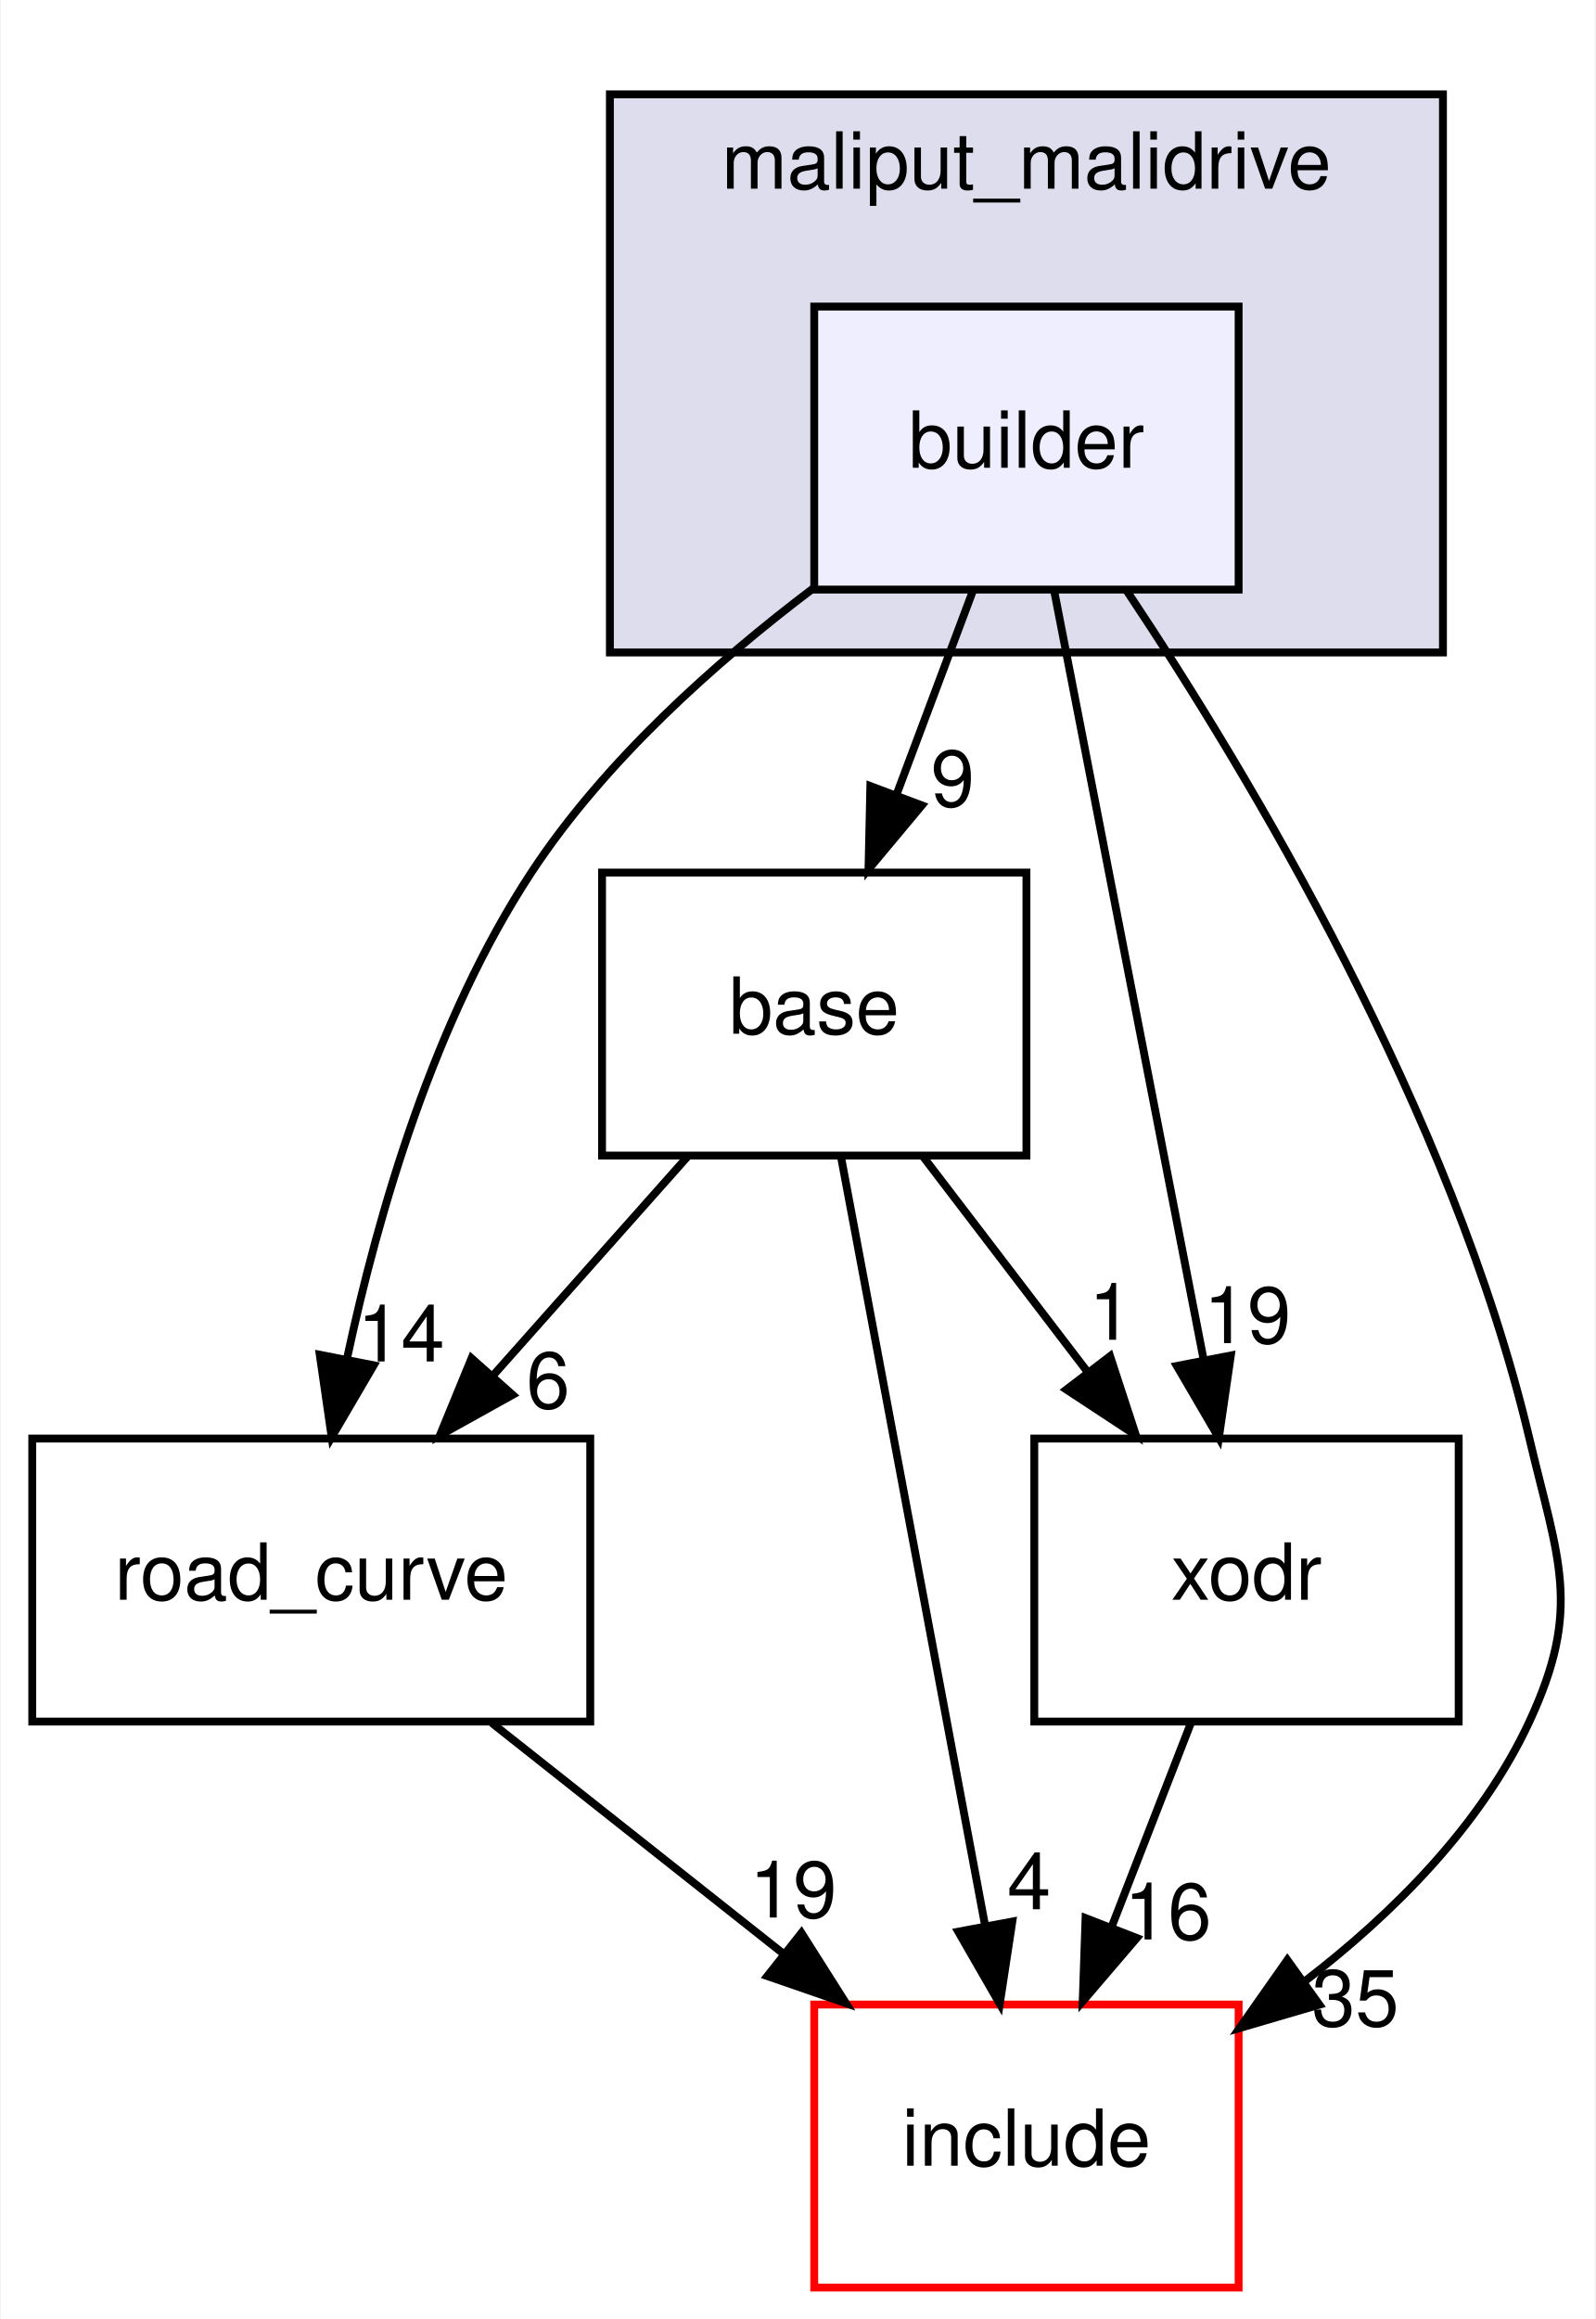
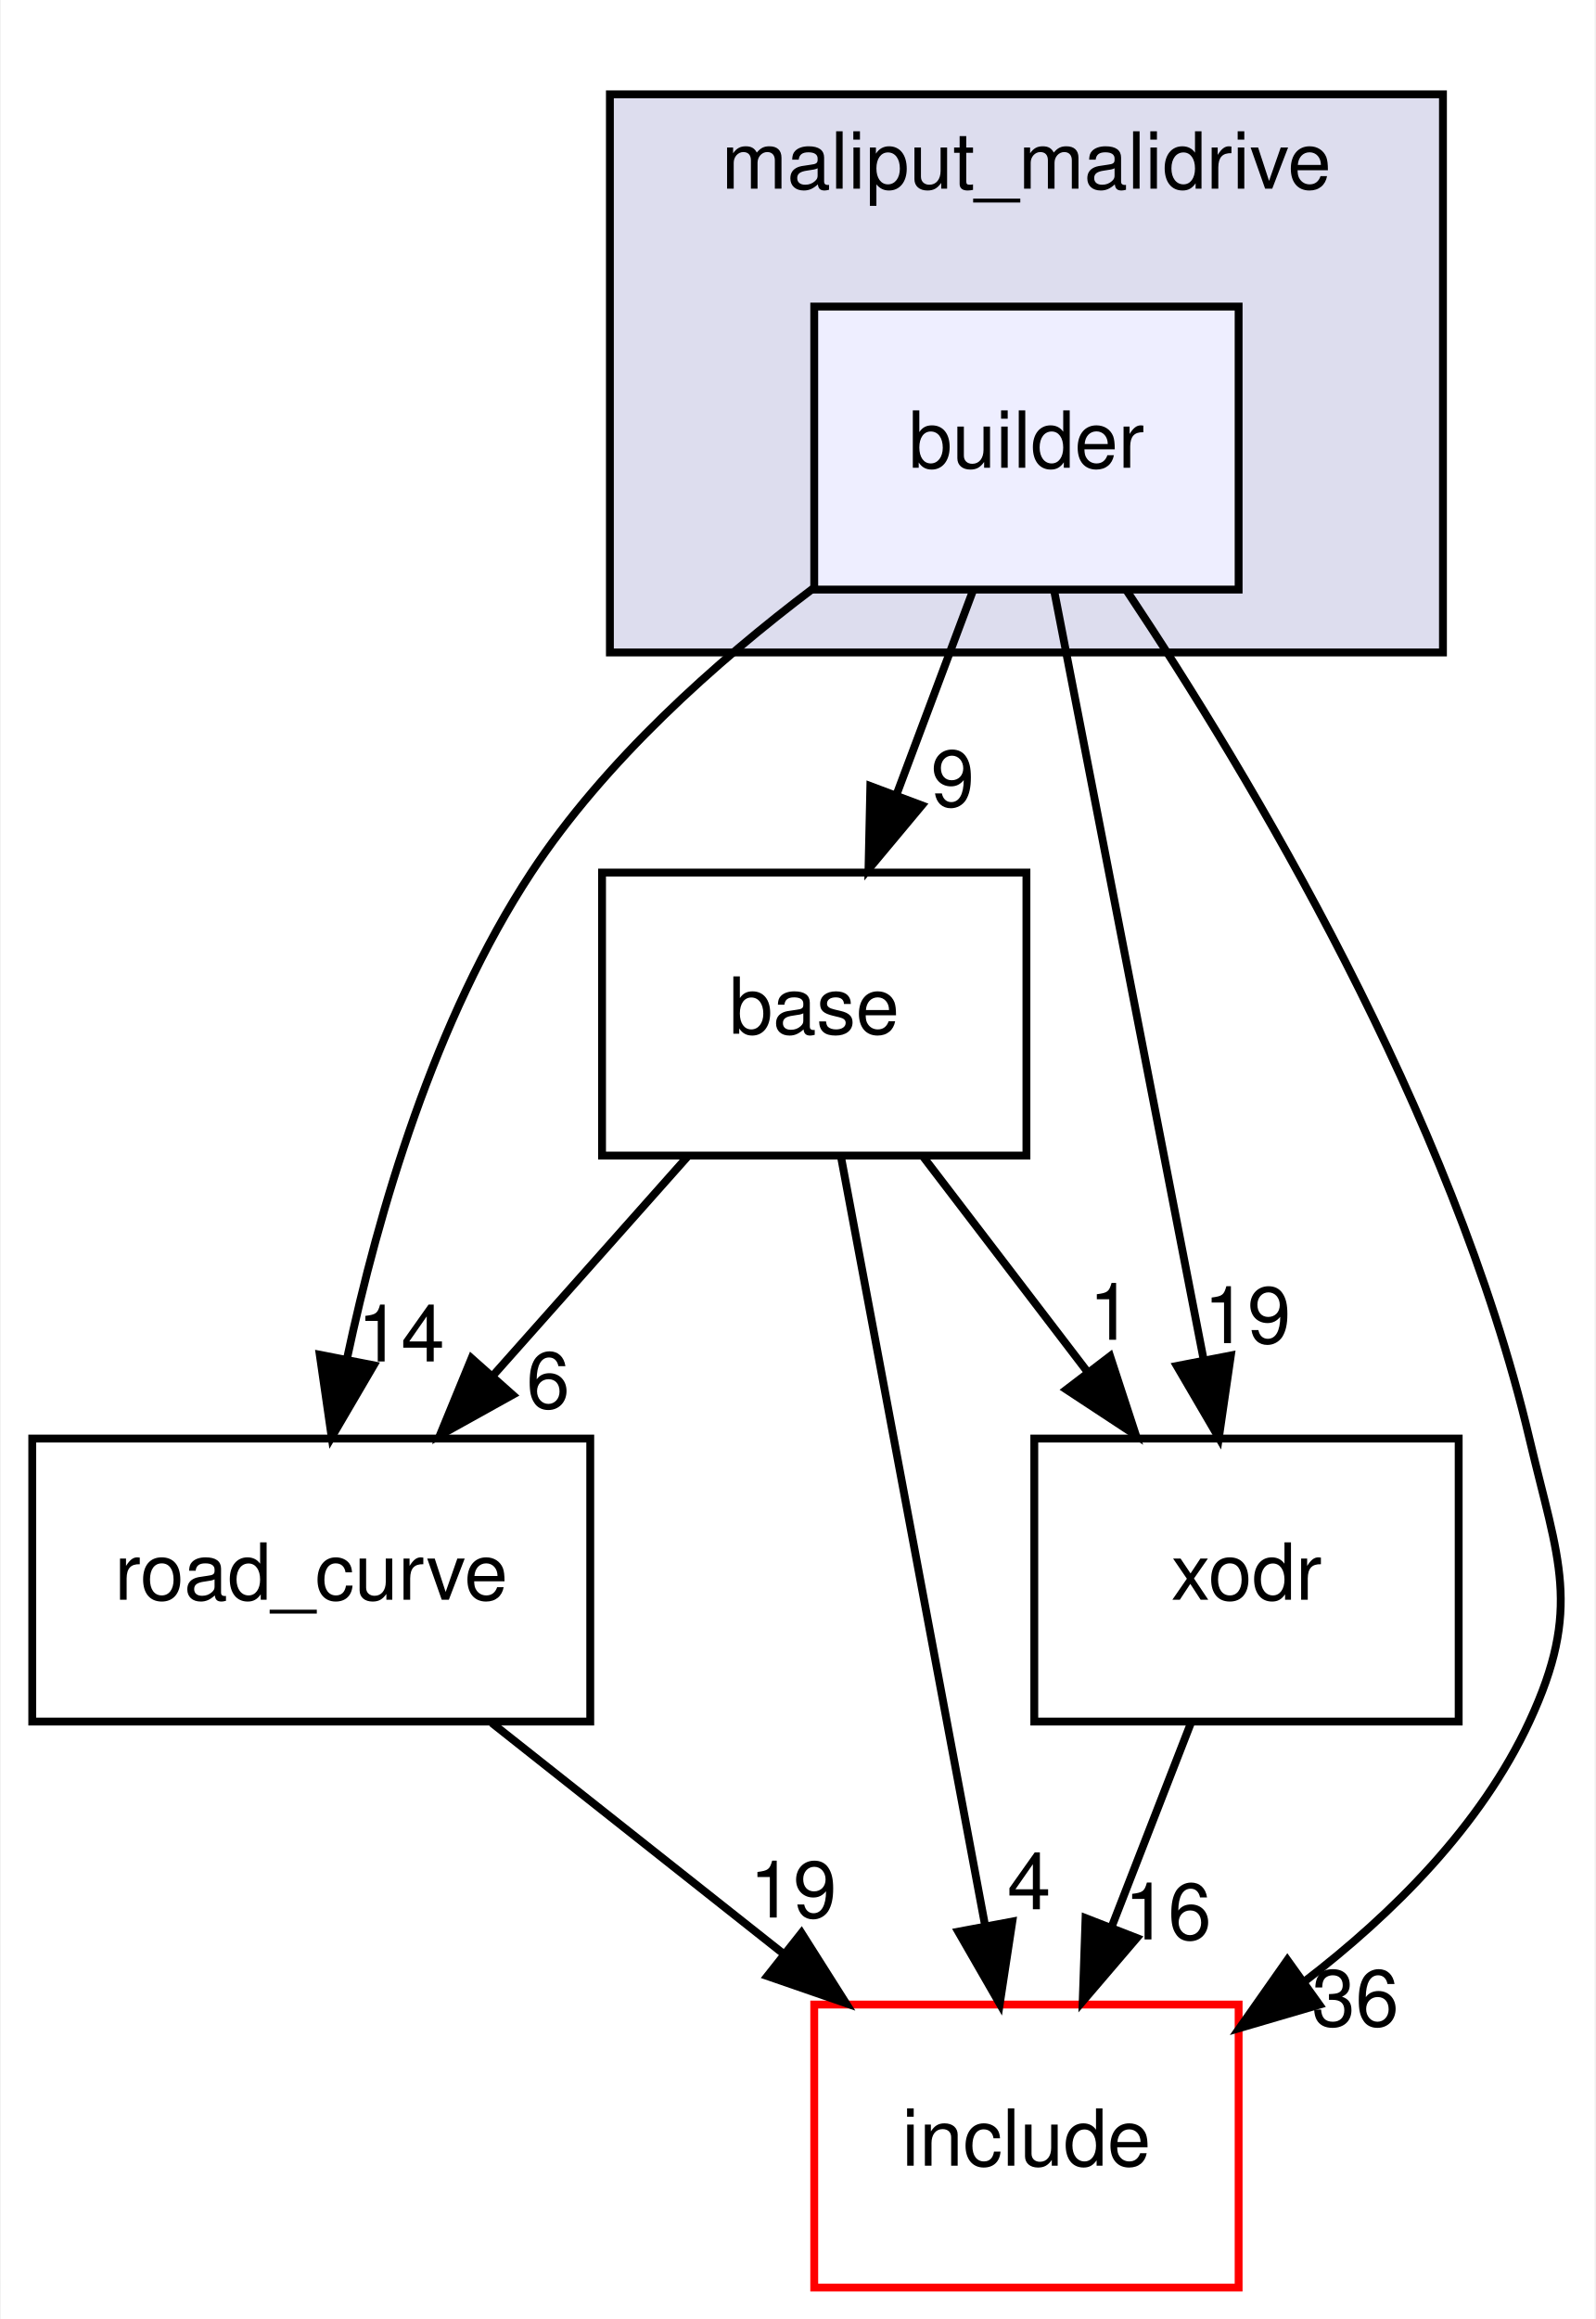
<svg xmlns="http://www.w3.org/2000/svg" xmlns:xlink="http://www.w3.org/1999/xlink" width="203pt" height="295pt" viewBox="0.00 0.00 202.79 295.00">
  <g id="graph0" class="graph" transform="scale(1 1) rotate(0) translate(4 291)">
    <polygon fill="#ffffff" stroke="transparent" points="-4,4 -4,-291 198.79,-291 198.79,4 -4,4" />
    <g id="clust1" class="cluster">
      <g id="a_clust1">
        <a xlink:href="dir_6999865786191093171eaf56dfb05f4a.html" target="_top" xlink:title="maliput_malidrive">
          <polygon fill="#ddddee" stroke="#000000" points="73.5,-208 73.5,-279 179.5,-279 179.5,-208 73.5,-208" />
          <text text-anchor="middle" x="126.5" y="-267" font-family="Helvetica,sans-Serif" font-size="10.00" fill="#000000">maliput_malidrive</text>
        </a>
      </g>
    </g>
    <g id="node1" class="node">
      <g id="a_node1">
        <a xlink:href="dir_4760e0277592796f2906f7edd6f834c1.html" target="_top" xlink:title="builder">
          <polygon fill="#eeeeff" stroke="#000000" points="153.5,-252 99.5,-252 99.5,-216 153.5,-216 153.5,-252" />
          <text text-anchor="middle" x="126.5" y="-231.5" font-family="Helvetica,sans-Serif" font-size="10.00" fill="#000000">builder</text>
        </a>
      </g>
    </g>
    <g id="node2" class="node">
      <g id="a_node2">
        <a xlink:href="dir_f25c280267bbf00751ea0ccdfab0b809.html" target="_top" xlink:title="base">
          <polygon fill="none" stroke="#000000" points="126.5,-180 72.5,-180 72.5,-144 126.5,-144 126.5,-180" />
          <text text-anchor="middle" x="99.5" y="-159.5" font-family="Helvetica,sans-Serif" font-size="10.00" fill="#000000">base</text>
        </a>
      </g>
    </g>
    <g id="edge5" class="edge">
      <path fill="none" stroke="#000000" d="M119.687,-215.831C116.736,-207.962 113.214,-198.571 109.945,-189.853" />
      <polygon fill="#000000" stroke="#000000" points="113.193,-188.548 106.405,-180.413 106.639,-191.006 113.193,-188.548" />
      <g id="a_edge5-headlabel">
        <a xlink:href="dir_000003_000012.html" target="_top" xlink:title="9">
          <text text-anchor="middle" x="117.114" y="-188.416" font-family="Helvetica,sans-Serif" font-size="10.00" fill="#000000">9</text>
        </a>
      </g>
    </g>
    <g id="node3" class="node">
      <g id="a_node3">
        <a xlink:href="dir_75b848219d2d898998d8867f19e6d54f.html" target="_top" xlink:title="road_curve">
          <polygon fill="none" stroke="#000000" points="71,-108 0,-108 0,-72 71,-72 71,-108" />
          <text text-anchor="middle" x="35.5" y="-87.5" font-family="Helvetica,sans-Serif" font-size="10.00" fill="#000000">road_curve</text>
        </a>
      </g>
    </g>
    <g id="edge6" class="edge">
      <path fill="none" stroke="#000000" d="M99.461,-216.222C86.958,-206.783 72.843,-194.201 63.5,-180 51.188,-161.286 44.037,-136.851 40.048,-118.164" />
      <polygon fill="#000000" stroke="#000000" points="43.45,-117.324 38.097,-108.181 36.58,-118.666 43.45,-117.324" />
      <g id="a_edge6-headlabel">
        <a xlink:href="dir_000003_000002.html" target="_top" xlink:title="14">
          <text text-anchor="middle" x="46.926" y="-117.807" font-family="Helvetica,sans-Serif" font-size="10.00" fill="#000000">14</text>
        </a>
      </g>
    </g>
    <g id="node4" class="node">
      <g id="a_node4">
        <a xlink:href="dir_d44c64559bbebec7f509842c48db8b23.html" target="_top" xlink:title="include">
          <polygon fill="#ffffff" stroke="#ff0000" points="153.5,-36 99.5,-36 99.5,0 153.5,0 153.5,-36" />
          <text text-anchor="middle" x="126.5" y="-15.5" font-family="Helvetica,sans-Serif" font-size="10.00" fill="#000000">include</text>
        </a>
      </g>
    </g>
    <g id="edge7" class="edge">
      <path fill="none" stroke="#000000" d="M139.245,-215.881C154.949,-192.329 180.748,-149.31 190.5,-108 194.176,-92.428 197.242,-86.51 190.5,-72 184.338,-58.739 173.138,-47.562 161.81,-38.879" />
      <polygon fill="#000000" stroke="#000000" points="163.777,-35.982 153.609,-33.003 159.7,-41.672 163.777,-35.982" />
      <g id="a_edge7-headlabel">
-         <a xlink:href="dir_000003_000006.html" target="_top" xlink:title="35">
-           <text text-anchor="middle" x="168.352" y="-33.268" font-family="Helvetica,sans-Serif" font-size="10.00" fill="#000000">35</text>
+         <a xlink:href="dir_000003_000006.html" target="_top" xlink:title="36">
+           <text text-anchor="middle" x="168.352" y="-33.268" font-family="Helvetica,sans-Serif" font-size="10.00" fill="#000000">36</text>
        </a>
      </g>
    </g>
    <g id="node5" class="node">
      <g id="a_node5">
        <a xlink:href="dir_b3770ee9ccff99a2e84e4a506f0c1cb6.html" target="_top" xlink:title="xodr">
          <polygon fill="none" stroke="#000000" points="181.5,-108 127.5,-108 127.5,-72 181.5,-72 181.5,-108" />
          <text text-anchor="middle" x="154.5" y="-87.5" font-family="Helvetica,sans-Serif" font-size="10.00" fill="#000000">xodr</text>
        </a>
      </g>
    </g>
    <g id="edge8" class="edge">
      <path fill="none" stroke="#000000" d="M130.046,-215.762C134.843,-191.093 143.444,-146.86 149.061,-117.973" />
      <polygon fill="#000000" stroke="#000000" points="152.51,-118.574 150.983,-108.09 145.638,-117.238 152.51,-118.574" />
      <g id="a_edge8-headlabel">
        <a xlink:href="dir_000003_000005.html" target="_top" xlink:title="19">
          <text text-anchor="middle" x="154.611" y="-120.144" font-family="Helvetica,sans-Serif" font-size="10.00" fill="#000000">19</text>
        </a>
      </g>
    </g>
    <g id="edge1" class="edge">
      <path fill="none" stroke="#000000" d="M83.35,-143.831C75.828,-135.369 66.743,-125.149 58.52,-115.897" />
      <polygon fill="#000000" stroke="#000000" points="61.127,-113.562 51.867,-108.413 55.895,-118.213 61.127,-113.562" />
      <g id="a_edge1-headlabel">
        <a xlink:href="dir_000012_000002.html" target="_top" xlink:title="6">
          <text text-anchor="middle" x="65.637" y="-111.862" font-family="Helvetica,sans-Serif" font-size="10.00" fill="#000000">6</text>
        </a>
      </g>
    </g>
    <g id="edge2" class="edge">
      <path fill="none" stroke="#000000" d="M102.92,-143.762C107.545,-119.093 115.839,-74.86 121.255,-45.973" />
      <polygon fill="#000000" stroke="#000000" points="124.705,-46.563 123.108,-36.09 117.825,-45.273 124.705,-46.563" />
      <g id="a_edge2-headlabel">
        <a xlink:href="dir_000012_000006.html" target="_top" xlink:title="4">
          <text text-anchor="middle" x="126.834" y="-48.12" font-family="Helvetica,sans-Serif" font-size="10.00" fill="#000000">4</text>
        </a>
      </g>
    </g>
    <g id="edge3" class="edge">
      <path fill="none" stroke="#000000" d="M113.379,-143.831C119.714,-135.539 127.338,-125.557 134.293,-116.453" />
      <polygon fill="#000000" stroke="#000000" points="137.145,-118.485 140.434,-108.413 131.583,-114.235 137.145,-118.485" />
      <g id="a_edge3-headlabel">
        <a xlink:href="dir_000012_000005.html" target="_top" xlink:title="1">
          <text text-anchor="middle" x="137.22" y="-120.565" font-family="Helvetica,sans-Serif" font-size="10.00" fill="#000000">1</text>
        </a>
      </g>
    </g>
    <g id="edge4" class="edge">
      <path fill="none" stroke="#000000" d="M58.463,-71.831C69.671,-62.963 83.321,-52.164 95.444,-42.572" />
      <polygon fill="#000000" stroke="#000000" points="97.874,-45.112 103.544,-36.163 93.53,-39.623 97.874,-45.112" />
      <g id="a_edge4-headlabel">
        <a xlink:href="dir_000002_000006.html" target="_top" xlink:title="19">
          <text text-anchor="middle" x="96.816" y="-47.069" font-family="Helvetica,sans-Serif" font-size="10.00" fill="#000000">19</text>
        </a>
      </g>
    </g>
    <g id="edge9" class="edge">
      <path fill="none" stroke="#000000" d="M147.434,-71.831C144.374,-63.962 140.722,-54.571 137.332,-45.853" />
      <polygon fill="#000000" stroke="#000000" points="140.547,-44.465 133.661,-36.413 134.023,-47.002 140.547,-44.465" />
      <g id="a_edge9-headlabel">
        <a xlink:href="dir_000005_000006.html" target="_top" xlink:title="16">
          <text text-anchor="middle" x="144.496" y="-44.286" font-family="Helvetica,sans-Serif" font-size="10.00" fill="#000000">16</text>
        </a>
      </g>
    </g>
  </g>
</svg>
